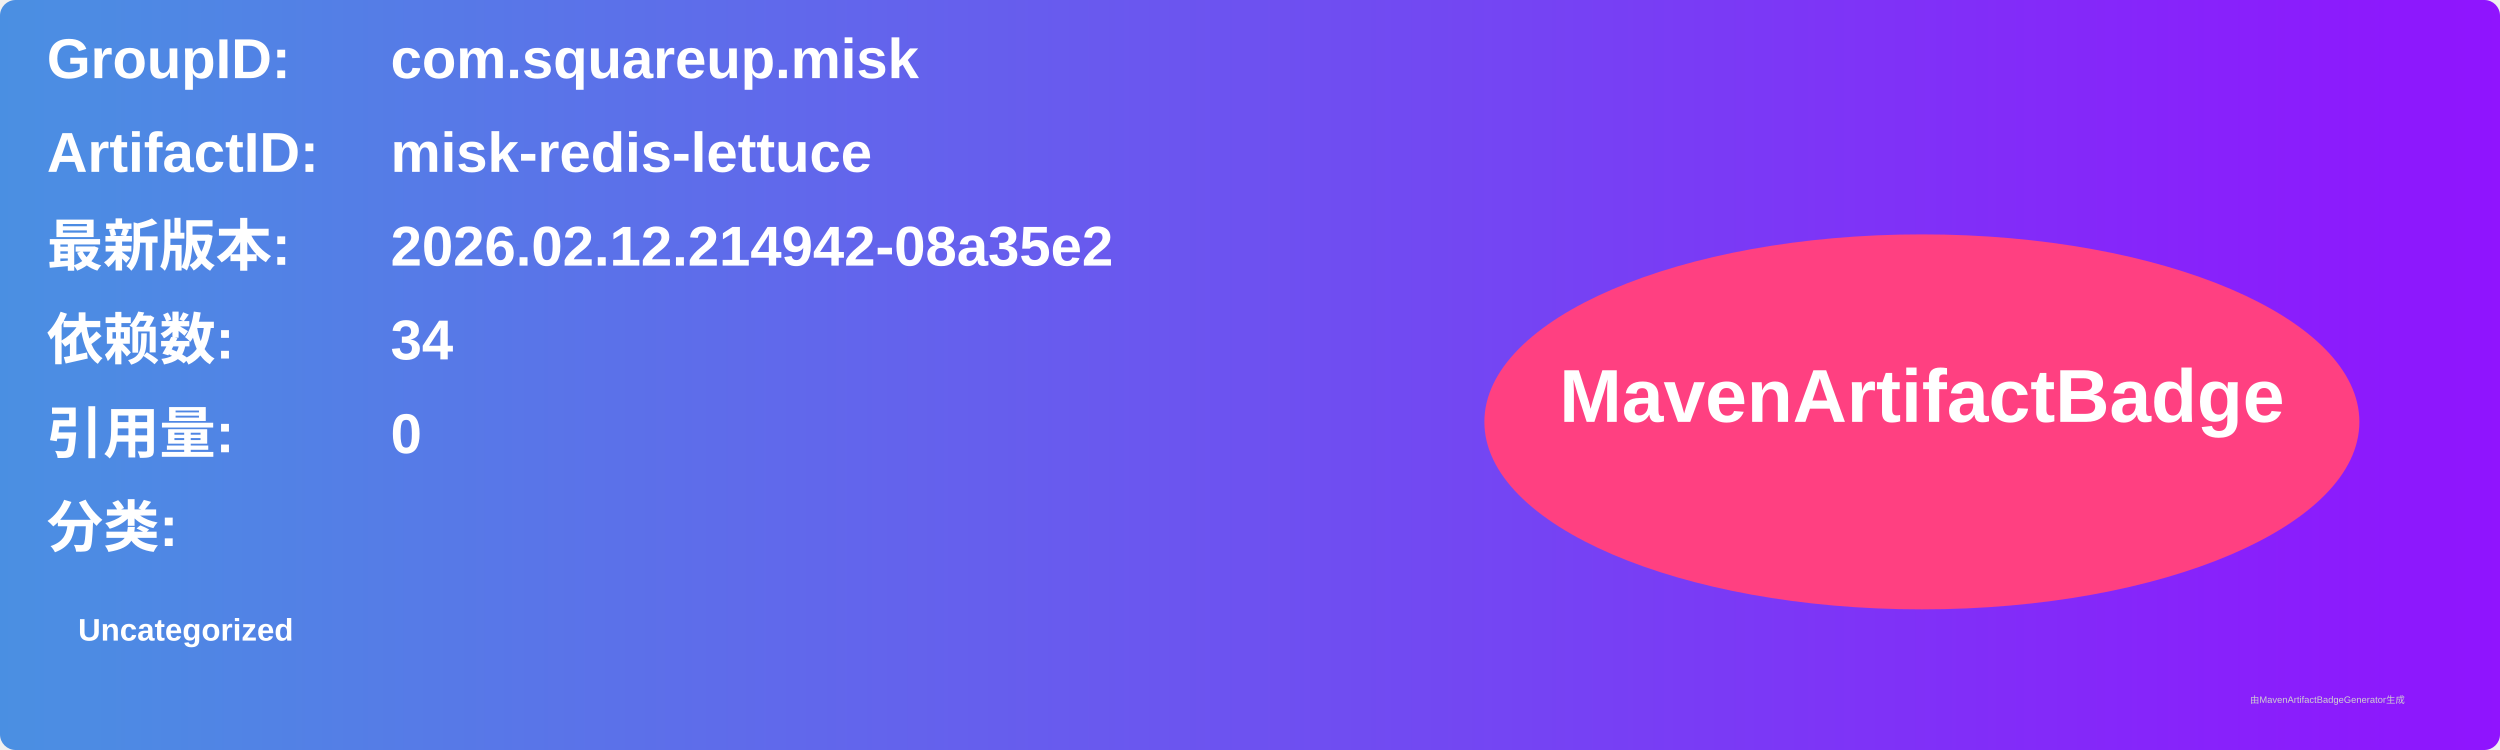
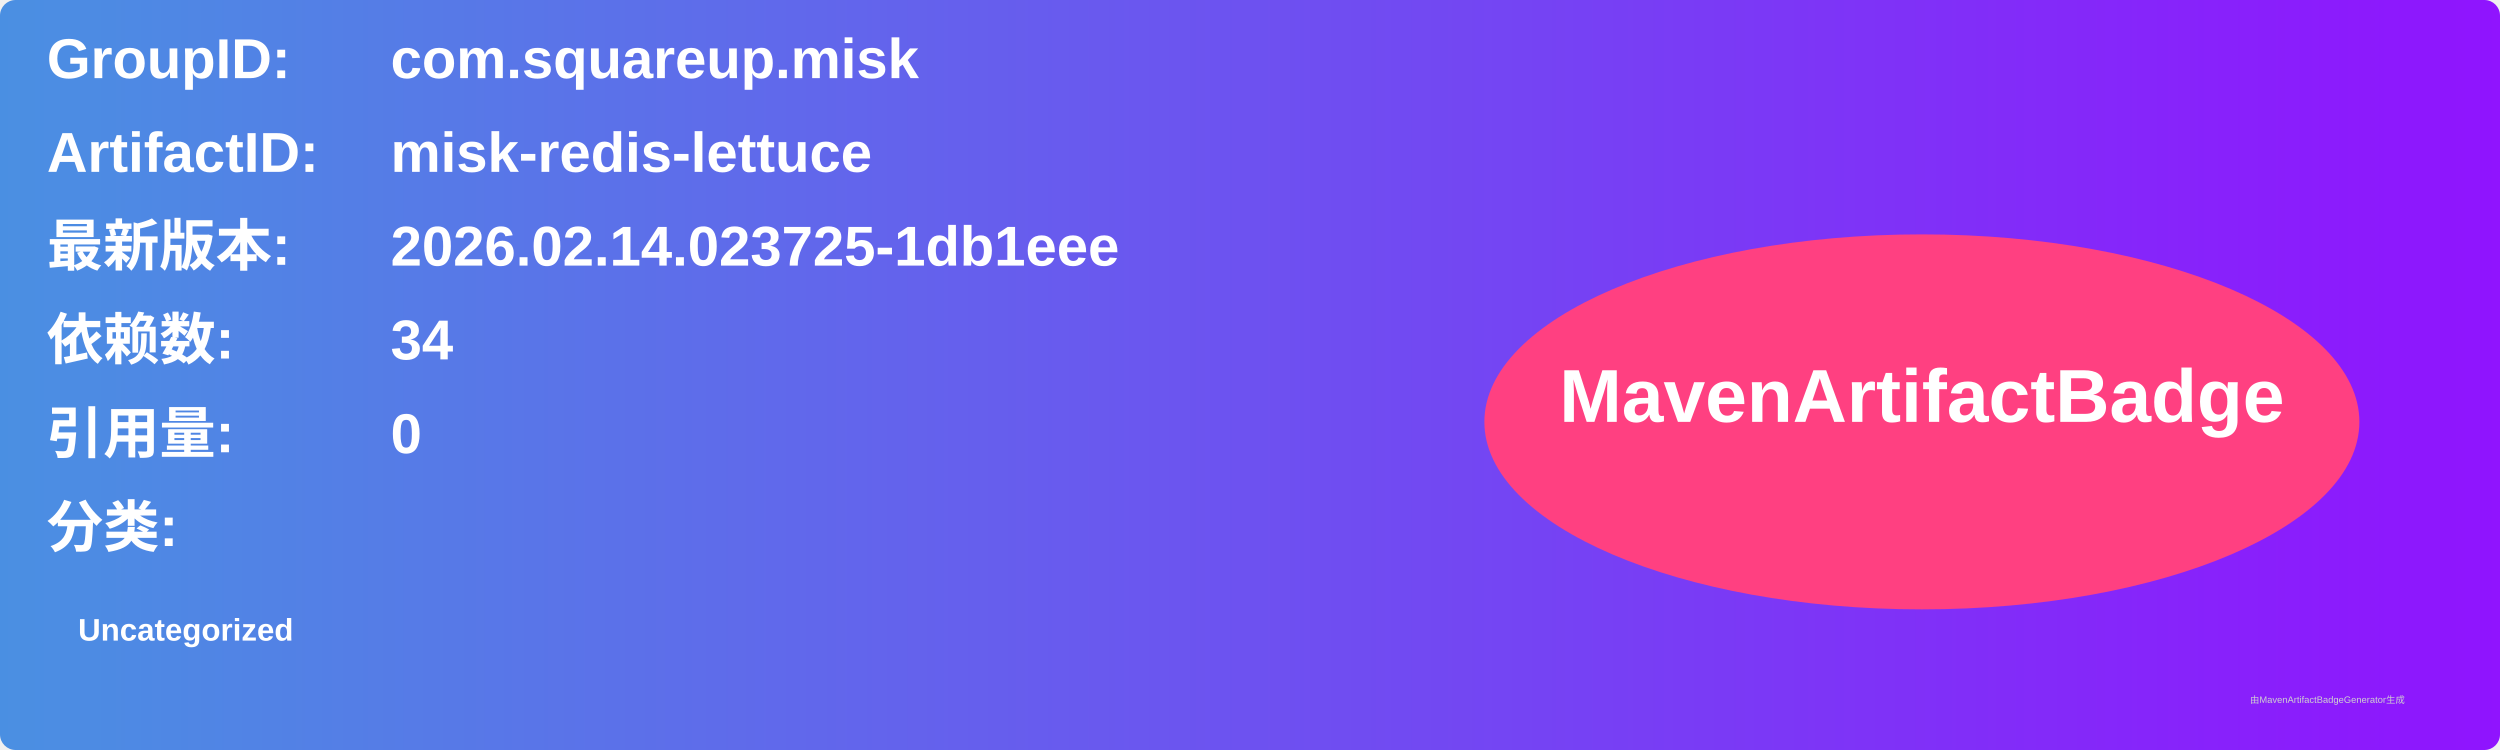
<svg xmlns="http://www.w3.org/2000/svg" width="800" height="240" viewBox="0 0 800 240">
  <linearGradient id="grad" x1="0%" y1="0%" x2="100%" y2="0%">
    <stop offset="0%" stop-color="#4a90e2" />
    <stop offset="100%" stop-color="#9013fe" />
  </linearGradient>
  <rect width="100%" height="100%" rx="5" ry="5" fill="url(#grad)" />
  <g transform="translate(15, 15)">
    <text x="0" y="10" font-family="Arial" font-size="18" fill="white" font-weight="bold" width="260">GroupID:</text>
    <text x="110" y="10" font-family="Arial" font-size="18" fill="white" font-weight="bold" width="460">com.squareup.misk</text>
    <text x="0" y="40" font-family="Arial" font-size="18" fill="white" font-weight="bold" width="260">ArtifactID:</text>
    <text x="110" y="40" font-family="Arial" font-size="18" fill="white" font-weight="bold" width="460">misk-redis-lettuce</text>
    <text x="0" y="70" font-family="Arial" font-size="18" fill="white" font-weight="bold">最新版本:</text>
    <text x="110" y="70" font-family="Arial" font-size="18" fill="white" font-weight="bold">
-       <tspan font-weight="bold">2026.02.12.214942-08a35e2</tspan>
+       <tspan font-weight="bold">2026.02.14.023725-1db1eee</tspan>
    </text>
    <text x="0" y="100" font-family="Arial" font-size="18" fill="white" font-weight="bold">依赖数: </text>
    <text x="110" y="100" font-family="Arial" font-size="18" fill="white">
      <tspan font-weight="bold">34</tspan>
    </text>
    <text x="0" y="130" font-family="Arial" font-size="18" fill="white" font-weight="bold">引用量: </text>
    <text x="110" y="130" font-family="Arial" font-size="18" fill="white">
      <tspan font-weight="bold">0</tspan>
    </text>
    <text x="0" y="160" font-family="Arial" font-size="18" fill="white" font-weight="bold">分类:</text>
    <text x="10" y="190" font-family="Arial" font-size="10" fill="white">
      <tspan font-weight="bold">Uncategorized</tspan>
    </text>
    <ellipse cx="600" cy="120" rx="140" ry="60" fill="#ff4081" />
    <text x="600" y="120" text-anchor="middle" font-family="Arial" font-size="24" fill="white" font-weight="bold">MavenArtifactBadge</text>
  </g>
  <text x="720" y="225" font-family="Arial" font-size="3" fill="#d0d0d0">由MavenArtifactBadgeGenerator生成</text>
</svg>
